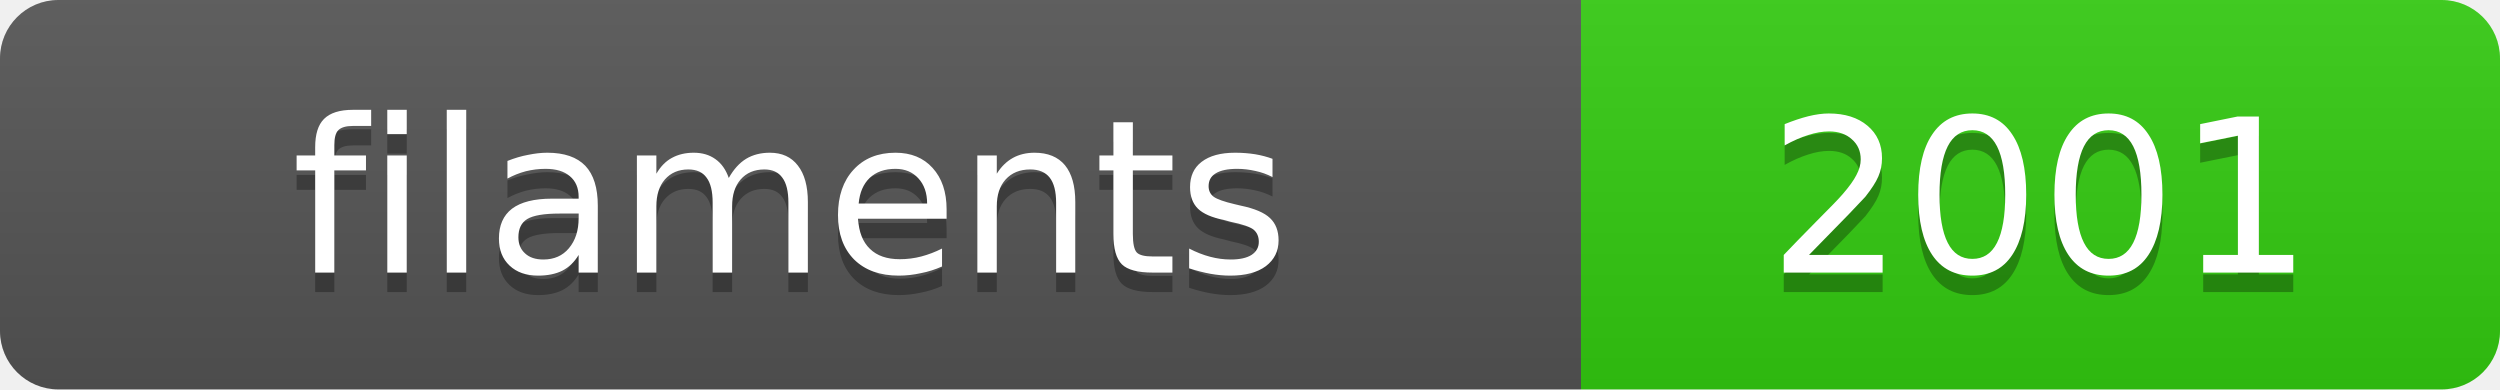
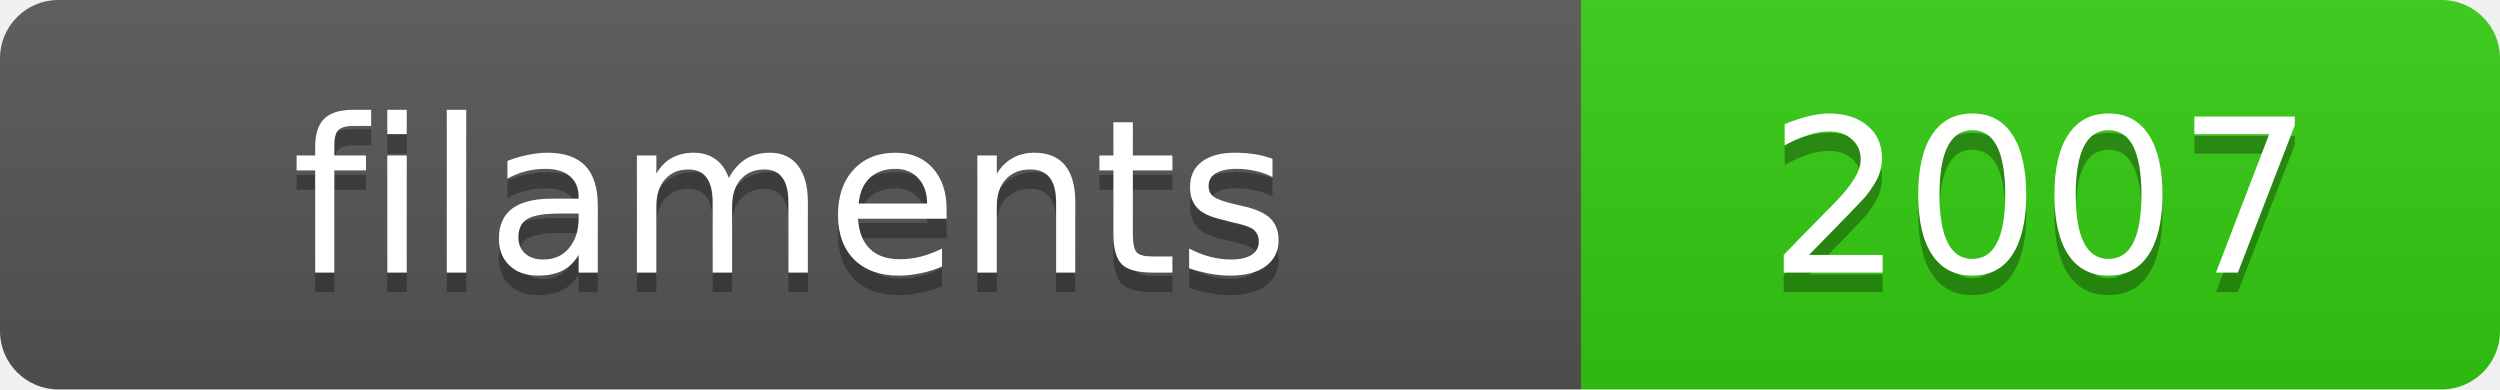
<svg xmlns="http://www.w3.org/2000/svg" width="128.4" height="20">
  <linearGradient id="s" x2="0" y2="100%">
    <stop offset="0" stop-color="#bbb" stop-opacity=".1" />
    <stop offset="1" stop-opacity=".1" />
  </linearGradient>
  <clipPath id="r">
    <rect width="128.4" height="20" rx="3" fill="#fff" />
  </clipPath>
  <g clip-path="url(#r)">
    <rect width="81.2" height="20" fill="#555" />
    <rect x="81.2" width="47.2" height="20" fill="#3c1" />
    <rect width="128.4" height="20" fill="url(#s)" />
  </g>
  <g fill="#fff" text-anchor="middle" font-family="Verdana,Geneva,DejaVu Sans,sans-serif" text-rendering="geometricPrecision" font-size="11">
    <text x="40.6" y="15" fill="#010101" fill-opacity=".3">filaments</text>
    <text x="40.6" y="14">filaments</text>
-     <text x="104.8" y="15" fill="#010101" fill-opacity=".3">2001</text>
-     <text x="104.8" y="14">2001</text>
+     <text x="104.8" y="15" fill="#010101" fill-opacity=".3">2007</text>
+     <text x="104.8" y="14">2007</text>
  </g>
</svg>
